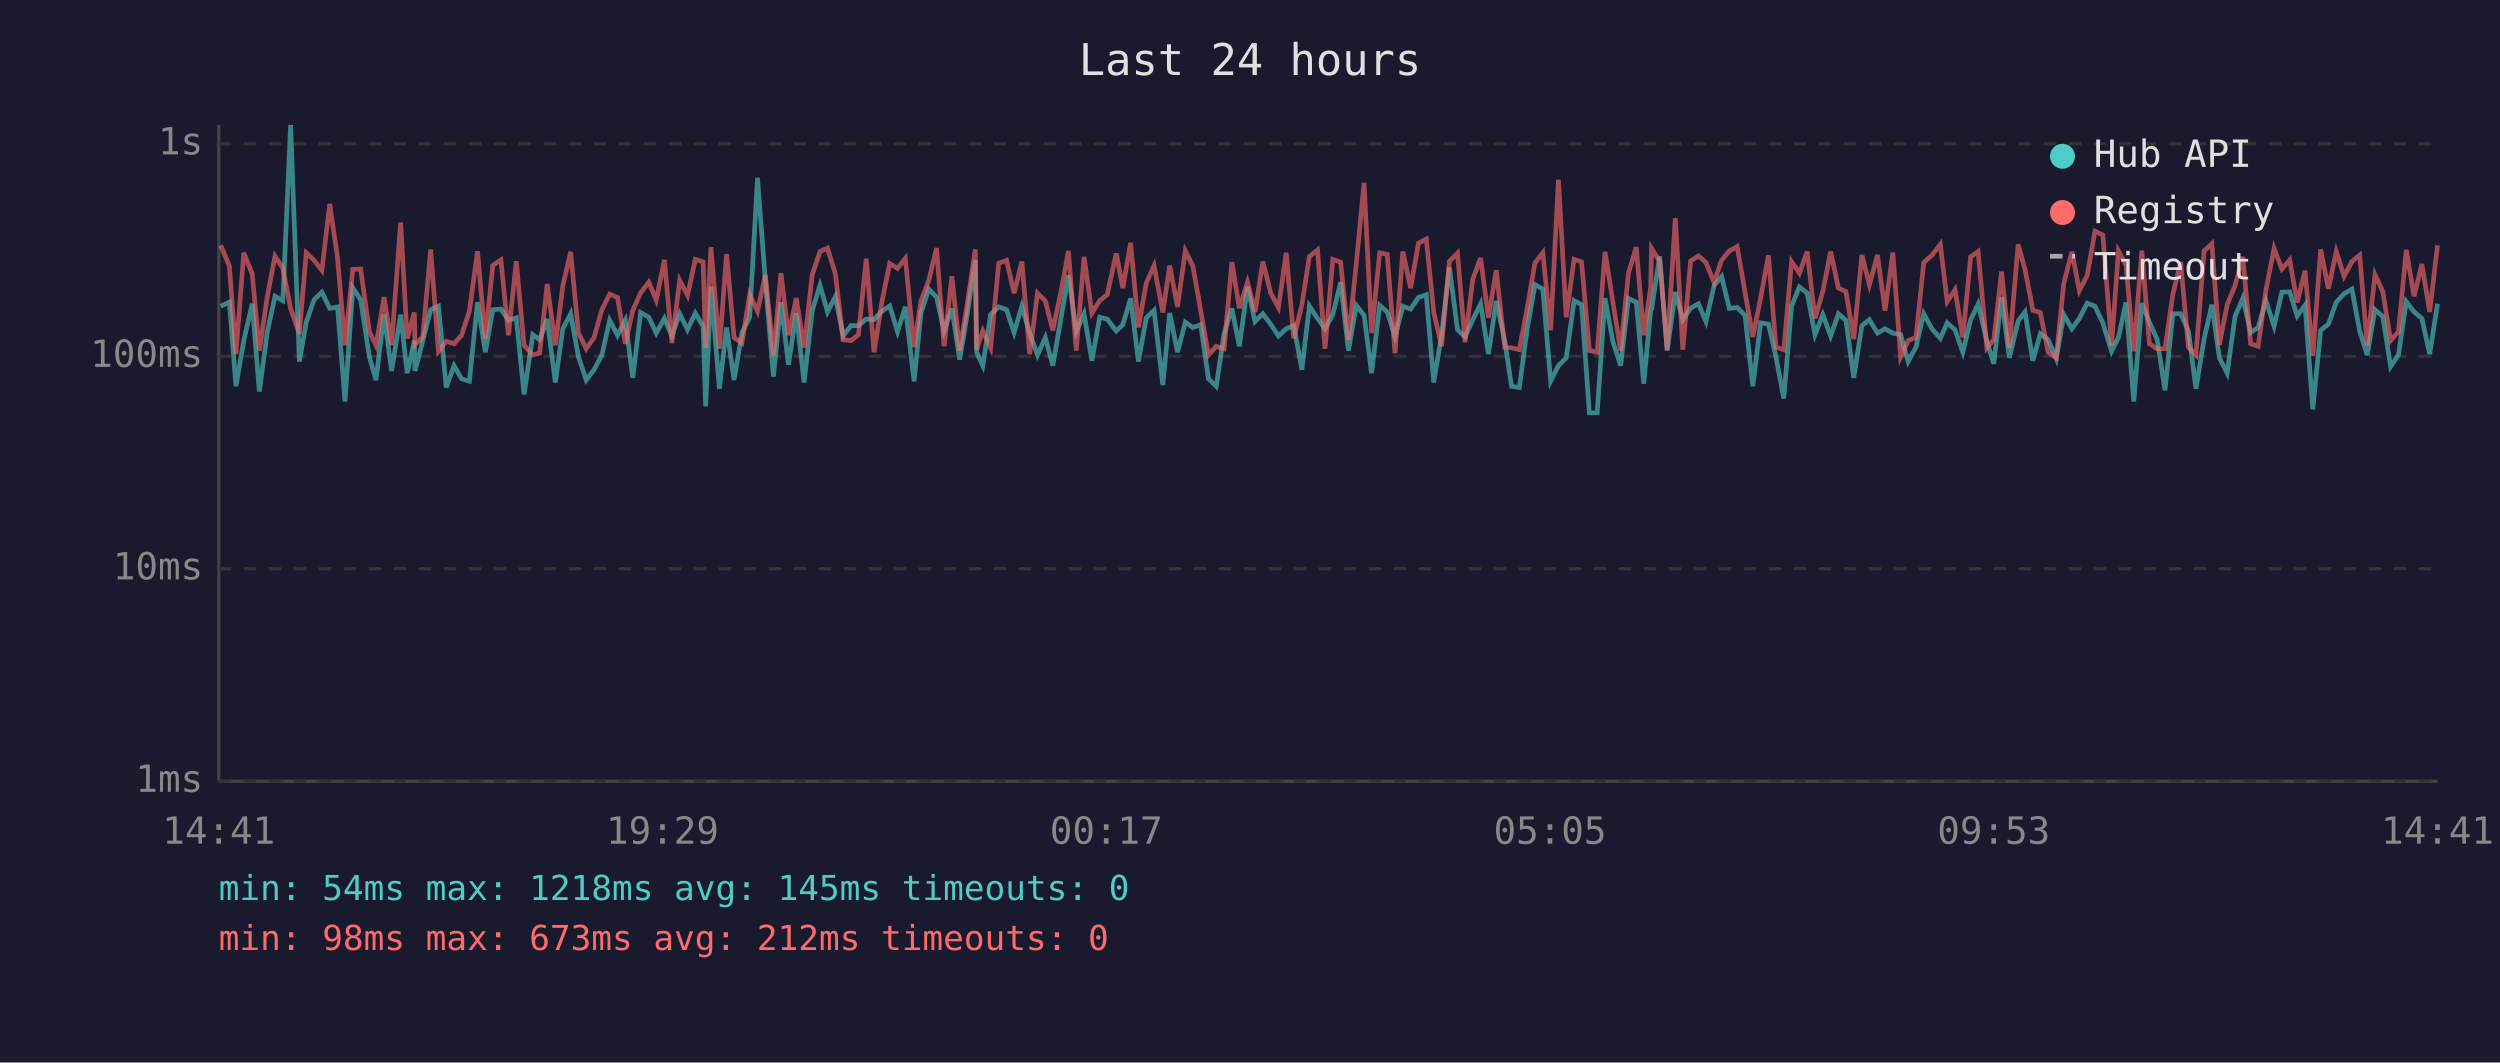
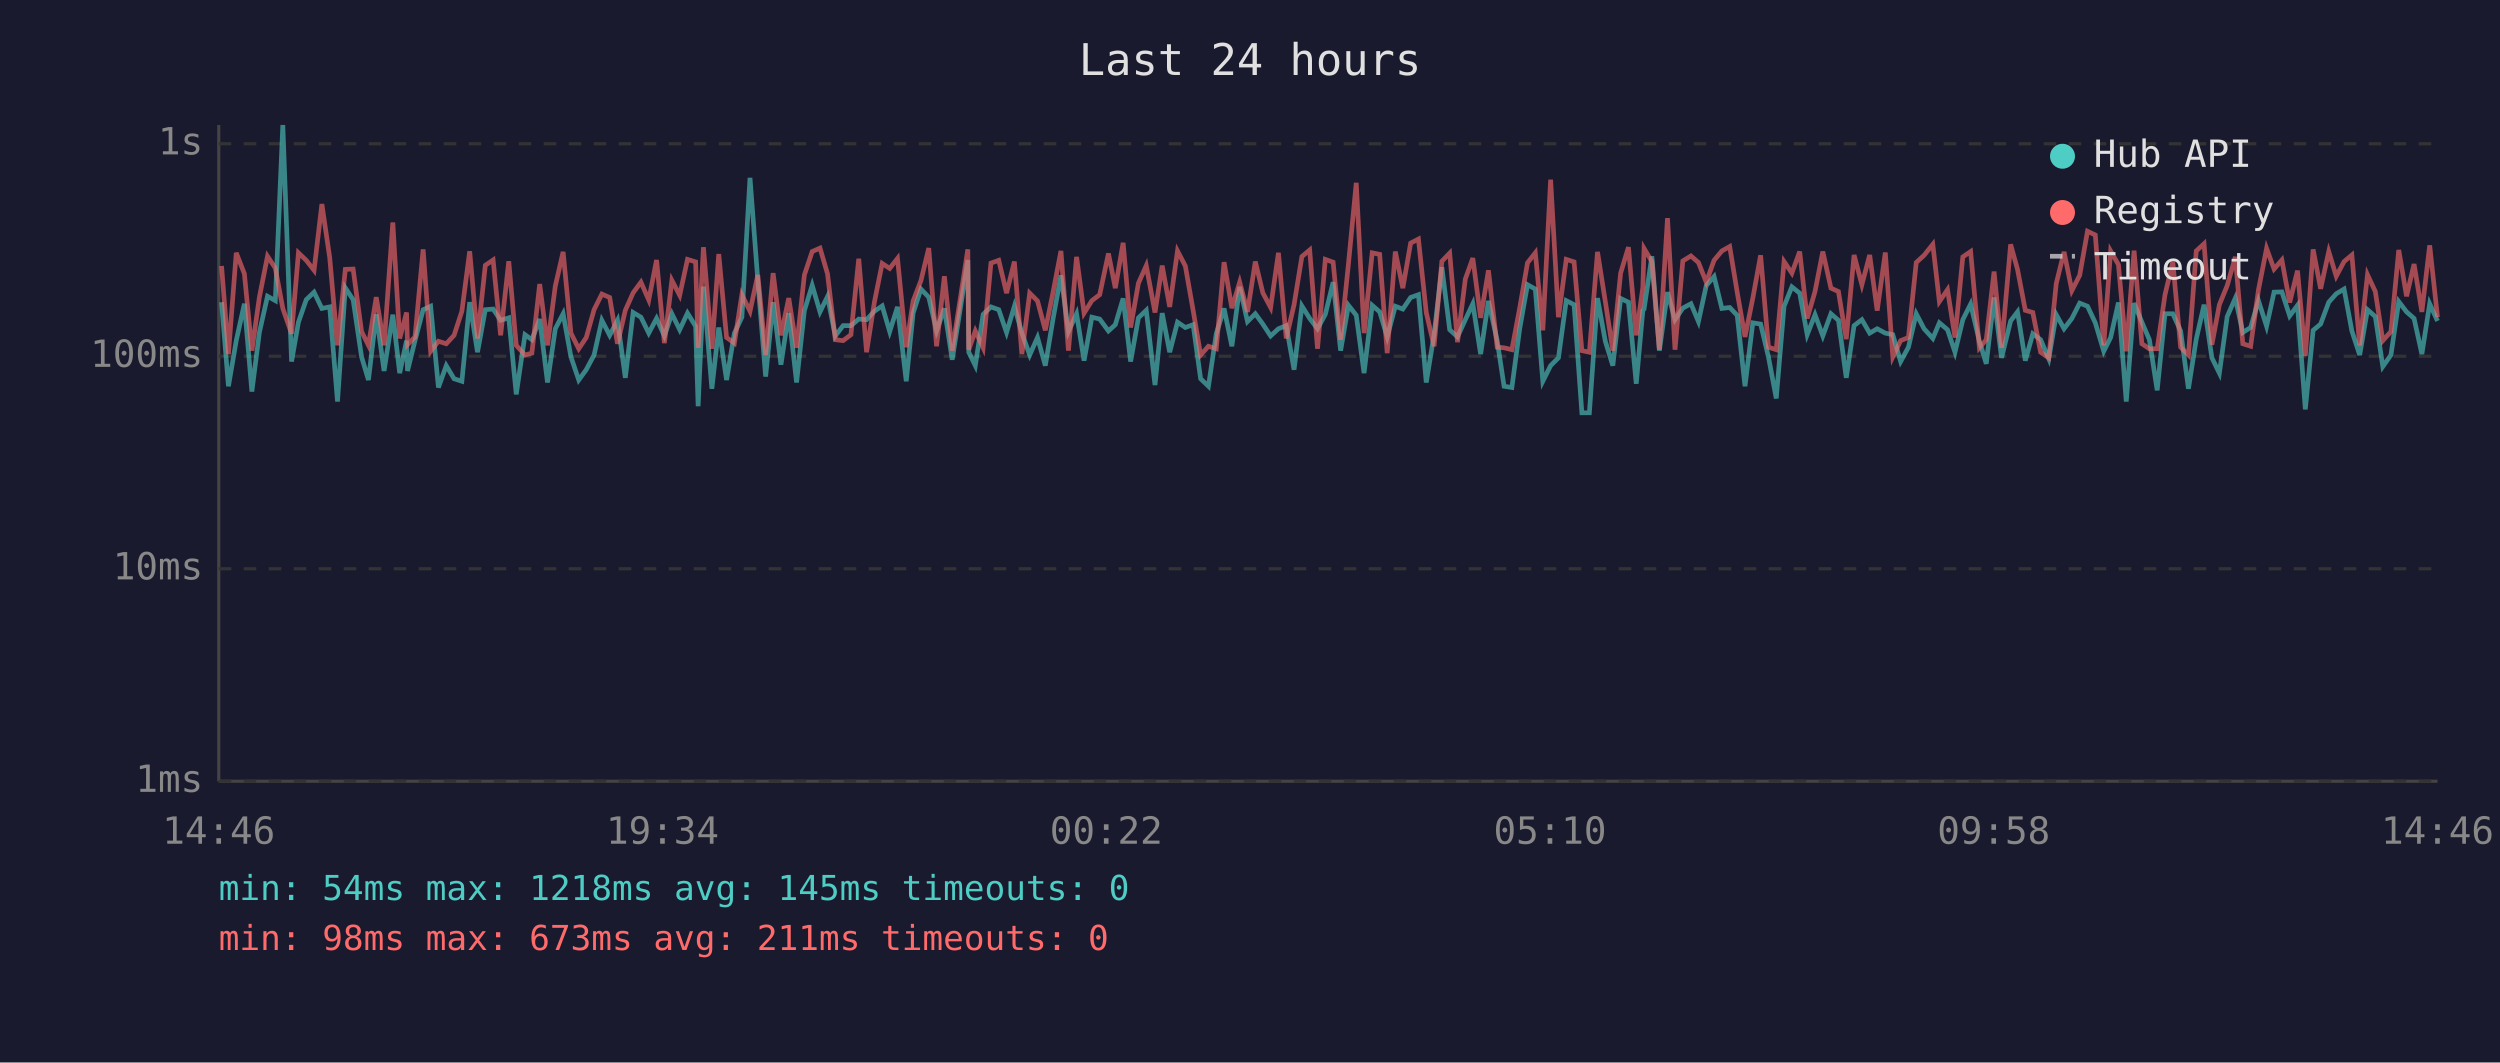
<svg xmlns="http://www.w3.org/2000/svg" viewBox="0 0 800 340" font-family="monospace" font-size="12">
  <rect width="800" height="340" fill="#1a1a2e" />
  <text x="400" y="24" fill="#e0e0e0" font-size="14" text-anchor="middle">Last 24 hours</text>
  <line x1="70" y1="40" x2="70" y2="250" stroke="#444" stroke-width="1" />
  <line x1="70" y1="250" x2="780" y2="250" stroke="#444" stroke-width="1" />
  <line x1="70" y1="250" x2="780" y2="250" stroke="#333" stroke-width="1" stroke-dasharray="4" />
  <text x="65" y="250" fill="#888" text-anchor="end" dominant-baseline="middle">1ms</text>
  <line x1="70" y1="182" x2="780" y2="182" stroke="#333" stroke-width="1" stroke-dasharray="4" />
  <text x="65" y="182" fill="#888" text-anchor="end" dominant-baseline="middle">10ms</text>
  <line x1="70" y1="114" x2="780" y2="114" stroke="#333" stroke-width="1" stroke-dasharray="4" />
  <text x="65" y="114" fill="#888" text-anchor="end" dominant-baseline="middle">100ms</text>
  <line x1="70" y1="46" x2="780" y2="46" stroke="#333" stroke-width="1" stroke-dasharray="4" />
  <text x="65" y="46" fill="#888" text-anchor="end" dominant-baseline="middle">1s</text>
-   <text x="70" y="270" fill="#888" text-anchor="middle">14:41</text>
-   <text x="212" y="270" fill="#888" text-anchor="middle">19:29</text>
-   <text x="354" y="270" fill="#888" text-anchor="middle">00:17</text>
-   <text x="496" y="270" fill="#888" text-anchor="middle">05:05</text>
-   <text x="638" y="270" fill="#888" text-anchor="middle">09:53</text>
-   <text x="780" y="270" fill="#888" text-anchor="middle">14:41</text>
-   <polyline points="70.6,98.0 73.4,96.7 75.5,123.6 78.0,109.0 80.7,97.2 83.0,125.3 85.5,106.4 88.0,94.8 90.5,96.2 93.0,40.0 95.8,115.7 98.0,103.1 100.5,95.9 103.0,93.5 105.5,98.7 108.0,98.2 110.4,128.5 112.9,92.1 115.4,95.9 118.2,114.2 120.3,121.6 122.9,100.6 125.3,118.7 128.2,100.7 130.3,119.4 132.6,109.0 132.8,118.7 135.3,109.0 137.8,99.1 140.3,98.0 142.8,124.0 145.3,117.0 147.7,121.2 150.2,122.0 152.8,96.7 155.3,112.7 157.7,99.1 160.3,98.9 162.7,102.5 165.2,101.7 167.7,126.2 170.5,107.1 172.7,108.7 175.1,102.1 177.7,122.4 180.1,105.2 182.6,100.4 185.1,114.2 187.6,121.6 190.1,118.3 192.6,113.6 195.1,102.5 197.6,107.3 200.1,102.5 202.5,120.9 205.0,100.0 207.6,101.5 210.0,106.6 212.6,101.9 215.0,107.5 217.5,100.4 220.0,105.5 222.5,100.2 225.0,104.4 225.8,130.0 227.5,91.7 230.2,124.4 232.5,104.8 234.9,121.6 237.4,106.6 239.9,101.5 242.4,56.9 244.9,89.7 247.5,120.5 249.9,96.7 252.3,116.7 254.8,100.2 257.3,122.4 259.9,99.4 262.4,91.3 264.8,99.8 267.3,94.9 269.8,107.5 272.3,104.2 274.7,104.2 277.2,102.1 279.7,102.3 282.2,99.6 284.7,97.9 287.2,106.1 289.7,98.2 292.5,122.0 294.7,100.2 297.2,92.5 299.7,95.1 302.1,105.9 304.6,98.7 307.1,115.1 309.6,100.0 312.1,83.2 312.5,112.7 314.5,117.0 317.0,100.6 319.6,98.2 322.1,99.1 324.5,106.4 327.0,98.0 329.5,106.6 332.0,113.6 334.5,108.0 336.9,117.0 339.5,101.9 341.9,88.1 344.4,106.1 346.9,100.4 349.4,115.4 351.9,101.5 354.3,102.1 357.2,105.9 359.3,103.9 361.8,95.5 364.3,115.7 366.8,101.7 369.3,99.3 372.1,123.2 374.3,100.2 376.8,112.7 379.3,103.1 381.7,104.8 384.2,103.9 386.7,121.2 389.2,123.6 391.7,106.8 394.2,98.7 396.6,110.8 399.2,91.8 401.6,102.9 404.1,100.4 406.6,103.7 409.1,107.5 411.6,105.2 414.0,104.2 416.6,118.3 419.0,97.9 421.6,101.9 424.0,105.2 426.5,100.6 429.0,90.3 431.5,112.2 434.0,97.7 436.5,100.9 438.9,119.4 441.5,97.7 443.9,99.8 446.4,107.8 448.9,98.0 451.4,98.9 453.9,95.2 456.4,94.3 458.8,122.4 461.3,107.1 463.8,85.5 466.4,105.5 468.8,107.8 471.3,102.3 473.8,97.2 476.3,113.3 478.8,96.3 481.5,109.0 483.7,123.6 486.2,124.0 488.7,105.2 491.2,91.1 493.7,92.5 496.2,122.0 498.7,117.0 501.2,114.5 503.7,96.2 506.1,97.5 508.6,132.1 511.1,132.1 513.6,95.4 516.1,109.2 518.6,117.0 521.1,95.5 523.6,96.7 526.0,122.8 528.2,99.4 528.5,98.9 531.1,82.0 533.5,112.2 536.1,93.5 538.5,102.3 541.0,98.6 543.5,97.2 545.9,102.9 548.5,91.4 550.9,88.5 553.4,98.7 555.9,98.4 558.4,100.9 560.9,123.6 563.4,103.3 565.9,103.7 568.3,114.2 570.8,127.5 573.3,98.0 575.8,91.8 578.3,93.8 580.8,107.1 583.3,100.7 585.8,107.5 588.3,100.4 590.7,102.5 593.2,120.9 595.8,104.2 598.2,102.3 600.8,106.6 603.2,105.2 605.7,106.6 608.2,107.1 610.6,115.7 613.1,111.1 615.6,100.4 618.2,105.2 620.9,108.3 623.1,103.3 625.6,105.5 628.1,112.7 630.6,102.3 633.0,97.3 635.8,109.2 638.0,116.4 640.5,95.2 643.0,114.5 645.8,102.7 648.0,99.8 650.5,115.4 652.9,106.8 655.4,108.7 658.0,114.8 660.4,100.7 663.0,105.2 665.4,101.9 667.9,97.0 670.4,98.0 672.9,103.3 675.7,112.4 677.9,108.0 680.3,96.8 682.8,128.5 685.4,97.0 687.8,103.1 690.3,108.7 692.8,124.9 695.3,100.4 697.8,100.4 700.3,105.9 702.7,124.4 705.3,108.5 707.8,97.5 710.2,114.5 712.7,119.4 715.2,101.3 717.7,95.4 720.2,106.4 722.6,104.8 725.1,96.2 727.7,104.4 730.2,93.5 732.7,93.4 735.1,101.1 737.6,97.7 740.1,131.0 742.6,105.7 745.1,103.7 747.6,96.7 750.1,94.0 752.6,92.5 755.1,105.9 757.5,113.6 760.0,99.1 762.5,101.3 765.0,117.3 767.5,113.6 770.0,96.5 772.5,99.8 775.0,101.9 777.5,113.3 780.0,97.2" fill="none" stroke="#4ecdc4" stroke-width="1.5" opacity="0.6" />
-   <polyline points="70.6,78.5 73.4,85.1 75.5,113.3 78.0,80.9 80.7,87.6 83.0,112.2 85.5,95.1 88.0,82.0 90.5,85.8 93.0,98.7 95.8,106.8 98.0,80.9 100.5,83.3 103.0,86.5 105.5,65.3 108.0,82.4 110.4,110.5 112.9,86.2 115.4,86.1 118.2,106.1 120.3,110.5 122.9,95.1 125.3,110.5 128.2,71.2 130.3,108.3 132.6,100.0 132.8,110.3 135.3,107.8 137.8,79.8 140.3,112.4 142.8,109.2 145.3,110.0 147.7,107.3 150.2,99.6 152.8,80.4 155.3,108.3 157.7,84.9 160.3,83.2 162.7,107.3 165.2,83.6 167.7,110.5 170.5,113.6 172.7,113.0 175.1,90.9 177.7,110.5 180.1,91.5 182.6,80.6 185.1,106.6 187.6,111.6 190.1,108.0 192.6,99.1 195.1,94.1 197.6,95.2 200.1,110.0 202.5,99.3 205.0,93.7 207.6,90.3 210.0,96.0 212.6,83.2 215.0,109.8 217.5,89.7 220.0,94.5 222.5,83.0 225.0,83.8 225.8,111.3 227.5,79.1 230.2,111.6 232.5,81.3 234.9,108.0 237.4,109.8 239.9,94.3 242.4,99.6 244.9,88.0 247.5,113.6 249.9,87.4 252.3,107.3 254.8,95.4 257.3,111.3 259.9,88.0 262.4,80.5 264.8,79.4 267.3,87.6 269.8,108.7 272.3,109.0 274.7,107.1 277.2,82.8 279.7,112.7 282.2,96.7 284.7,84.3 287.2,85.9 289.7,82.7 292.5,111.1 294.7,96.3 297.2,89.8 299.7,79.4 302.1,110.8 304.6,88.4 307.1,112.2 309.6,96.8 312.1,79.8 312.5,111.9 314.5,105.9 317.0,111.3 319.6,84.2 322.1,83.3 324.5,93.8 327.0,83.7 329.5,113.3 332.0,93.8 334.5,96.3 336.9,105.7 339.5,93.4 341.9,80.3 344.4,112.2 346.9,82.2 349.4,100.2 351.9,96.2 354.3,94.3 357.2,81.1 359.3,92.2 361.8,77.7 364.3,104.8 366.8,90.6 369.3,85.0 372.1,100.0 374.3,85.0 376.8,98.2 379.3,80.3 381.7,85.1 384.2,99.3 386.7,113.6 389.2,110.8 391.7,111.6 394.2,83.9 396.6,98.6 399.2,90.3 401.6,99.8 404.1,83.7 406.6,93.7 409.1,98.4 411.6,80.9 414.0,108.3 416.6,97.5 419.0,82.1 421.6,80.0 424.0,111.6 426.5,83.0 429.0,83.9 431.5,108.7 434.0,84.5 436.5,58.5 438.9,106.6 441.5,80.9 443.9,81.4 446.4,113.0 448.9,80.5 451.4,92.2 453.9,77.8 456.4,76.5 458.8,100.0 461.3,110.8 463.8,83.6 466.4,81.0 468.8,109.5 471.3,89.3 473.8,82.6 476.3,101.7 478.8,86.5 481.5,111.1 483.7,111.3 486.2,111.9 488.7,98.6 491.2,84.1 493.7,80.9 496.2,105.7 498.7,57.5 501.2,101.5 503.7,83.0 506.1,83.8 508.6,112.2 511.1,112.7 513.6,80.6 516.1,96.5 518.6,112.2 521.1,87.4 523.6,79.1 526.0,107.3 528.2,92.0 528.5,79.5 531.1,83.7 533.5,111.9 536.1,69.8 538.5,111.9 541.0,83.5 543.5,81.9 545.9,84.0 548.5,90.3 550.9,83.3 553.4,80.3 555.9,78.9 558.4,93.5 560.9,107.8 563.4,95.4 565.9,81.7 568.3,111.1 570.8,111.9 573.3,83.7 575.8,87.4 578.3,80.5 580.8,101.9 583.3,93.3 585.8,80.5 588.3,92.2 590.7,93.3 593.2,108.5 595.8,81.6 598.2,91.1 600.8,81.6 603.2,99.4 605.7,80.8 608.2,114.2 610.6,109.0 613.1,108.0 615.6,84.0 618.2,81.7 620.9,78.2 623.1,96.5 625.6,92.7 628.1,108.0 630.6,82.2 633.0,80.5 635.8,111.3 638.0,108.7 640.5,86.9 643.0,111.3 645.8,78.2 648.0,86.2 650.5,99.3 652.9,100.0 655.4,112.7 658.0,114.5 660.4,90.7 663.0,80.6 665.4,93.0 667.9,88.1 670.4,74.0 672.9,75.2 675.7,110.5 677.9,80.3 680.3,84.7 682.8,112.4 685.4,80.2 687.8,110.0 690.3,111.6 692.8,111.6 695.3,94.3 697.8,83.8 700.3,111.1 702.7,113.6 705.3,80.3 707.8,78.0 710.2,110.3 712.7,97.5 715.2,91.4 717.7,82.2 720.2,110.0 722.6,110.8 725.1,92.8 727.7,79.5 730.2,86.1 732.7,83.2 735.1,96.8 737.6,86.6 740.1,113.9 742.6,79.8 745.1,92.4 747.6,80.5 750.1,88.4 752.6,83.7 755.1,81.6 757.5,110.5 760.0,87.9 762.5,93.3 765.0,109.0 767.5,106.1 770.0,80.0 772.5,94.8 775.0,84.5 777.5,99.8 780.0,78.5" fill="none" stroke="#ff6b6b" stroke-width="1.5" opacity="0.6" />
+   <text x="70" y="270" fill="#888" text-anchor="middle">14:46</text>
+   <text x="212" y="270" fill="#888" text-anchor="middle">19:34</text>
+   <text x="354" y="270" fill="#888" text-anchor="middle">00:22</text>
+   <text x="496" y="270" fill="#888" text-anchor="middle">05:10</text>
+   <text x="638" y="270" fill="#888" text-anchor="middle">09:58</text>
+   <text x="780" y="270" fill="#888" text-anchor="middle">14:46</text>
+   <polyline points="70.9,96.7 73.1,123.6 75.6,109.0 78.2,97.2 80.6,125.3 83.0,106.4 85.6,94.8 88.1,96.2 90.5,40.0 93.3,115.7 95.5,103.1 98.0,95.9 100.5,93.5 103.0,98.7 105.5,98.2 108.0,128.5 110.5,92.1 113.0,95.9 115.7,114.2 117.9,121.6 120.4,100.6 122.9,118.7 125.7,100.7 127.9,119.4 130.1,109.0 130.4,118.7 132.8,109.0 135.4,99.1 137.8,98.0 140.3,124.0 142.8,117.0 145.3,121.2 147.8,122.0 150.3,96.7 152.8,112.7 155.3,99.1 157.8,98.9 160.2,102.5 162.8,101.7 165.2,126.2 168.0,107.1 170.2,108.7 172.7,102.1 175.2,122.4 177.7,105.2 180.2,100.4 182.7,114.2 185.2,121.6 187.6,118.3 190.1,113.6 192.6,102.5 195.1,107.3 197.6,102.5 200.1,120.9 202.6,100.0 205.1,101.5 207.6,106.6 210.1,101.9 212.6,107.5 215.0,100.4 217.5,105.5 220.0,100.2 222.6,104.4 223.4,130.0 225.1,91.7 227.8,124.4 230.0,104.8 232.5,121.6 235.0,106.6 237.4,101.5 240.0,56.9 242.5,89.7 245.0,120.5 247.4,96.7 249.9,116.7 252.4,100.2 254.9,122.4 257.4,99.4 259.9,91.3 262.4,99.8 264.8,94.9 267.3,107.5 269.8,104.2 272.3,104.2 274.8,102.1 277.3,102.3 279.8,99.6 282.3,97.9 284.7,106.1 287.2,98.2 290.0,122.0 292.2,100.2 294.7,92.5 297.2,95.1 299.7,105.9 302.2,98.7 304.7,115.1 307.1,100.0 309.7,83.2 310.0,112.7 312.1,117.0 314.6,100.6 317.1,98.2 319.6,99.1 322.1,106.4 324.6,98.0 327.0,106.6 329.5,113.6 332.0,108.0 334.5,117.0 337.0,101.9 339.5,88.1 341.9,106.1 344.5,100.4 346.9,115.4 349.4,101.5 351.9,102.1 354.7,105.9 356.9,103.9 359.4,95.5 361.8,115.7 364.3,101.7 366.8,99.3 369.6,123.2 371.9,100.2 374.3,112.7 376.8,103.1 379.3,104.8 381.8,103.9 384.2,121.2 386.7,123.6 389.2,106.8 391.7,98.7 394.2,110.8 396.7,91.8 399.2,102.9 401.7,100.4 404.1,103.7 406.6,107.5 409.1,105.2 411.6,104.2 414.1,118.3 416.6,97.9 419.1,101.9 421.6,105.2 424.1,100.6 426.6,90.3 429.0,112.2 431.5,97.7 434.0,100.9 436.5,119.4 439.1,97.7 441.5,99.8 443.9,107.8 446.5,98.0 448.9,98.9 451.4,95.2 453.9,94.3 456.4,122.4 458.9,107.1 461.4,85.5 463.9,105.5 466.4,107.8 468.9,102.3 471.3,97.2 473.8,113.3 476.3,96.3 479.1,109.0 481.3,123.6 483.8,124.0 486.3,105.2 488.8,91.1 491.3,92.5 493.7,122.0 496.2,117.0 498.7,114.5 501.2,96.2 503.7,97.5 506.2,132.1 508.6,132.1 511.2,95.4 513.7,109.2 516.1,117.0 518.6,95.5 521.1,96.7 523.6,122.8 525.7,99.4 526.1,98.9 528.6,82.0 531.0,112.2 533.6,93.5 536.0,102.3 538.5,98.6 541.1,97.2 543.5,102.9 546.0,91.4 548.5,88.5 551.0,98.7 553.5,98.4 555.9,100.9 558.4,123.6 560.9,103.3 563.4,103.7 565.9,114.2 568.4,127.5 570.9,98.0 573.4,91.8 575.9,93.8 578.3,107.1 580.8,100.7 583.3,107.5 585.9,100.4 588.3,102.5 590.8,120.9 593.3,104.2 595.8,102.3 598.3,106.6 600.7,105.2 603.3,106.6 605.7,107.1 608.2,115.7 610.7,111.1 613.2,100.4 615.7,105.2 618.5,108.3 620.6,103.3 623.2,105.5 625.6,112.7 628.1,102.3 630.6,97.3 633.4,109.2 635.6,116.4 638.1,95.2 640.5,114.5 643.4,102.7 645.6,99.8 648.1,115.4 650.5,106.8 653.0,108.7 655.6,114.8 658.0,100.7 660.5,105.2 663.0,101.9 665.5,97.0 668.0,98.0 670.5,103.3 673.2,112.4 675.4,108.0 677.9,96.8 680.4,128.5 682.9,97.0 685.4,103.1 687.8,108.7 690.3,124.9 692.8,100.4 695.3,100.4 697.8,105.9 700.3,124.4 702.8,108.5 705.3,97.5 707.8,114.5 710.2,119.4 712.7,101.3 715.3,95.4 717.7,106.4 720.2,104.8 722.7,96.2 725.3,104.4 727.7,93.5 730.2,93.4 732.7,101.1 735.2,97.7 737.7,131.0 740.2,105.7 742.6,103.7 745.2,96.7 747.6,94.0 750.1,92.5 752.6,105.9 755.1,113.6 757.6,99.1 760.1,101.3 762.5,117.3 765.1,113.6 767.6,96.5 770.1,99.8 772.5,101.9 775.0,113.3 777.5,97.2 780.0,102.7" fill="none" stroke="#4ecdc4" stroke-width="1.5" opacity="0.6" />
+   <polyline points="70.9,85.1 73.1,113.3 75.6,80.9 78.2,87.6 80.6,112.2 83.0,95.1 85.6,82.0 88.1,85.8 90.5,98.7 93.3,106.8 95.5,80.9 98.0,83.3 100.5,86.5 103.0,65.3 105.5,82.4 108.0,110.5 110.5,86.2 113.0,86.1 115.7,106.1 117.9,110.5 120.4,95.1 122.9,110.5 125.7,71.2 127.9,108.3 130.1,100.0 130.4,110.3 132.8,107.8 135.4,79.8 137.8,112.4 140.3,109.2 142.8,110.0 145.3,107.3 147.8,99.6 150.3,80.4 152.8,108.3 155.3,84.9 157.8,83.2 160.2,107.3 162.8,83.6 165.2,110.5 168.0,113.6 170.2,113.0 172.7,90.9 175.2,110.5 177.7,91.5 180.2,80.6 182.7,106.6 185.2,111.6 187.6,108.0 190.1,99.1 192.6,94.1 195.1,95.2 197.6,110.0 200.1,99.3 202.6,93.7 205.1,90.3 207.6,96.0 210.1,83.2 212.6,109.8 215.0,89.7 217.5,94.5 220.0,83.0 222.6,83.8 223.4,111.3 225.1,79.1 227.8,111.6 230.0,81.3 232.5,108.0 235.0,109.8 237.4,94.3 240.0,99.6 242.5,88.0 245.0,113.6 247.4,87.4 249.9,107.3 252.4,95.4 254.9,111.3 257.4,88.0 259.9,80.5 262.4,79.4 264.8,87.6 267.3,108.7 269.8,109.0 272.3,107.1 274.8,82.8 277.3,112.7 279.8,96.7 282.3,84.3 284.7,85.9 287.2,82.7 290.0,111.1 292.2,96.3 294.7,89.8 297.2,79.4 299.7,110.8 302.2,88.4 304.7,112.2 307.1,96.8 309.7,79.8 310.0,111.9 312.1,105.9 314.6,111.3 317.1,84.2 319.6,83.3 322.1,93.8 324.6,83.7 327.0,113.3 329.5,93.8 332.0,96.3 334.5,105.7 337.0,93.4 339.5,80.3 341.9,112.2 344.5,82.2 346.9,100.2 349.4,96.2 351.9,94.3 354.7,81.1 356.9,92.2 359.4,77.7 361.8,104.8 364.3,90.6 366.8,85.0 369.6,100.0 371.9,85.0 374.3,98.2 376.8,80.3 379.3,85.1 381.8,99.3 384.2,113.6 386.7,110.8 389.2,111.6 391.7,83.9 394.2,98.6 396.7,90.3 399.2,99.8 401.7,83.7 404.1,93.7 406.6,98.4 409.1,80.9 411.6,108.3 414.1,97.5 416.6,82.1 419.1,80.0 421.6,111.6 424.1,83.0 426.6,83.9 429.0,108.7 431.5,84.5 434.0,58.5 436.5,106.6 439.1,80.9 441.5,81.4 443.9,113.0 446.5,80.5 448.9,92.2 451.4,77.8 453.9,76.5 456.4,100.0 458.9,110.8 461.4,83.6 463.9,81.0 466.4,109.5 468.9,89.3 471.3,82.6 473.8,101.7 476.3,86.5 479.1,111.1 481.3,111.3 483.8,111.9 486.3,98.6 488.8,84.1 491.3,80.9 493.7,105.7 496.2,57.5 498.7,101.5 501.2,83.0 503.7,83.8 506.2,112.2 508.6,112.7 511.2,80.6 513.7,96.5 516.1,112.2 518.6,87.4 521.1,79.1 523.6,107.3 525.7,92.0 526.1,79.5 528.6,83.7 531.0,111.9 533.6,69.8 536.0,111.9 538.5,83.5 541.1,81.9 543.5,84.0 546.0,90.3 548.5,83.3 551.0,80.3 553.5,78.9 555.9,93.5 558.4,107.8 560.9,95.4 563.4,81.7 565.9,111.1 568.4,111.9 570.9,83.7 573.4,87.4 575.9,80.5 578.3,101.9 580.8,93.3 583.3,80.5 585.9,92.2 588.3,93.3 590.8,108.5 593.3,81.6 595.8,91.1 598.3,81.6 600.7,99.4 603.3,80.8 605.7,114.2 608.2,109.0 610.7,108.0 613.2,84.0 615.7,81.7 618.5,78.2 620.6,96.5 623.2,92.7 625.6,108.0 628.1,82.2 630.6,80.5 633.4,111.3 635.6,108.7 638.1,86.9 640.5,111.3 643.4,78.2 645.6,86.2 648.1,99.3 650.5,100.0 653.0,112.7 655.6,114.5 658.0,90.7 660.5,80.6 663.0,93.0 665.5,88.1 668.0,74.0 670.5,75.2 673.2,110.5 675.4,80.3 677.9,84.7 680.4,112.4 682.9,80.2 685.4,110.0 687.8,111.6 690.3,111.6 692.8,94.3 695.3,83.8 697.8,111.1 700.3,113.6 702.8,80.3 705.3,78.0 707.8,110.3 710.2,97.5 712.7,91.4 715.3,82.2 717.7,110.0 720.2,110.8 722.7,92.8 725.3,79.5 727.7,86.1 730.2,83.2 732.7,96.8 735.2,86.6 737.7,113.9 740.2,79.8 742.6,92.4 745.2,80.5 747.6,88.4 750.1,83.7 752.6,81.6 755.1,110.5 757.6,87.9 760.1,93.3 762.5,109.0 765.1,106.1 767.6,80.0 770.1,94.8 772.5,84.5 775.0,99.8 777.5,78.5 780.0,101.5" fill="none" stroke="#ff6b6b" stroke-width="1.5" opacity="0.6" />
  <circle cx="660" cy="50" r="4" fill="#4ecdc4" />
  <text x="670" y="50" fill="#e0e0e0" dominant-baseline="middle">Hub API</text>
  <circle cx="660" cy="68" r="4" fill="#ff6b6b" />
  <text x="670" y="68" fill="#e0e0e0" dominant-baseline="middle">Registry</text>
  <line x1="656" y1="82" x2="664" y2="82" stroke="#e0e0e0" stroke-width="1.5" stroke-dasharray="4,3" opacity="0.7" />
  <text x="670" y="86" fill="#e0e0e0" dominant-baseline="middle">Timeout</text>
  <text x="70" y="288" fill="#4ecdc4" font-size="11">min: 54ms  max: 1218ms  avg: 145ms  timeouts: 0</text>
-   <text x="70" y="304" fill="#ff6b6b" font-size="11">min: 98ms  max: 673ms  avg: 212ms  timeouts: 0</text>
+   <text x="70" y="304" fill="#ff6b6b" font-size="11">min: 98ms  max: 673ms  avg: 211ms  timeouts: 0</text>
</svg>
